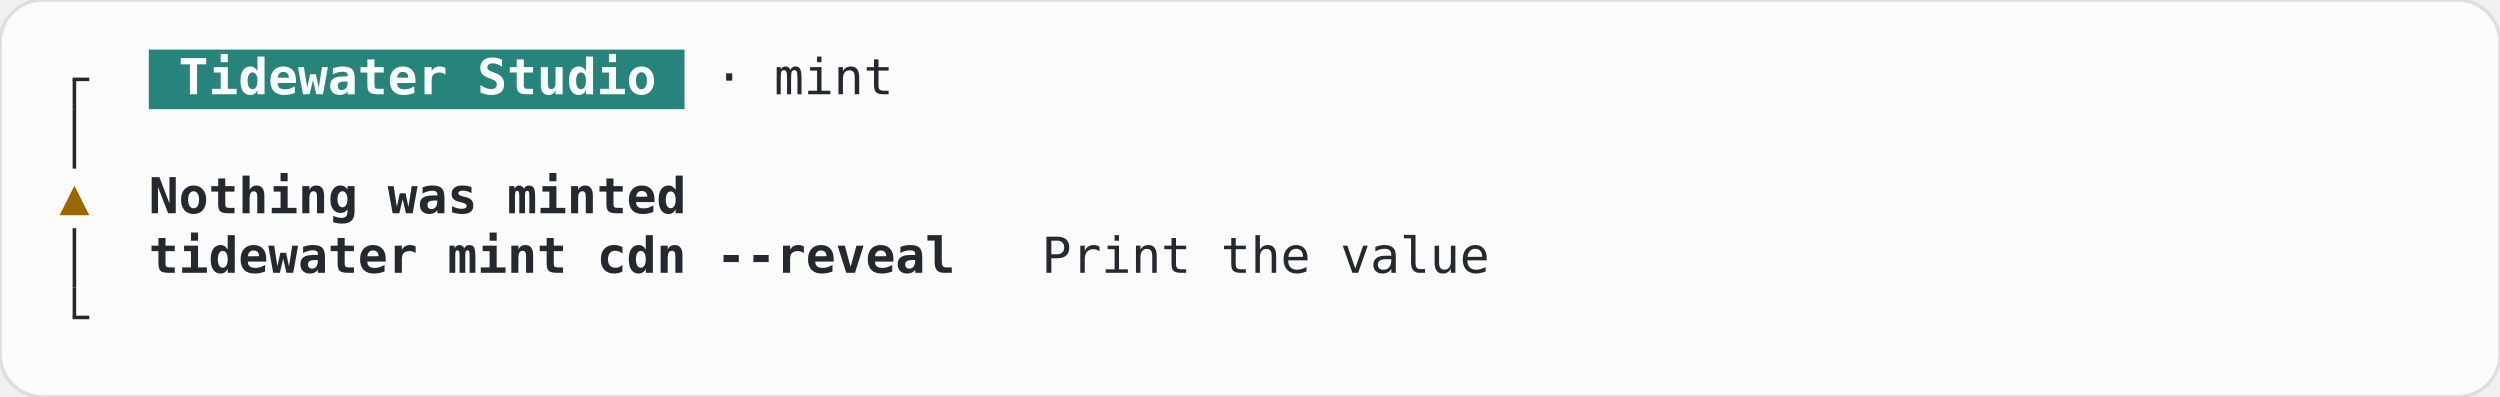
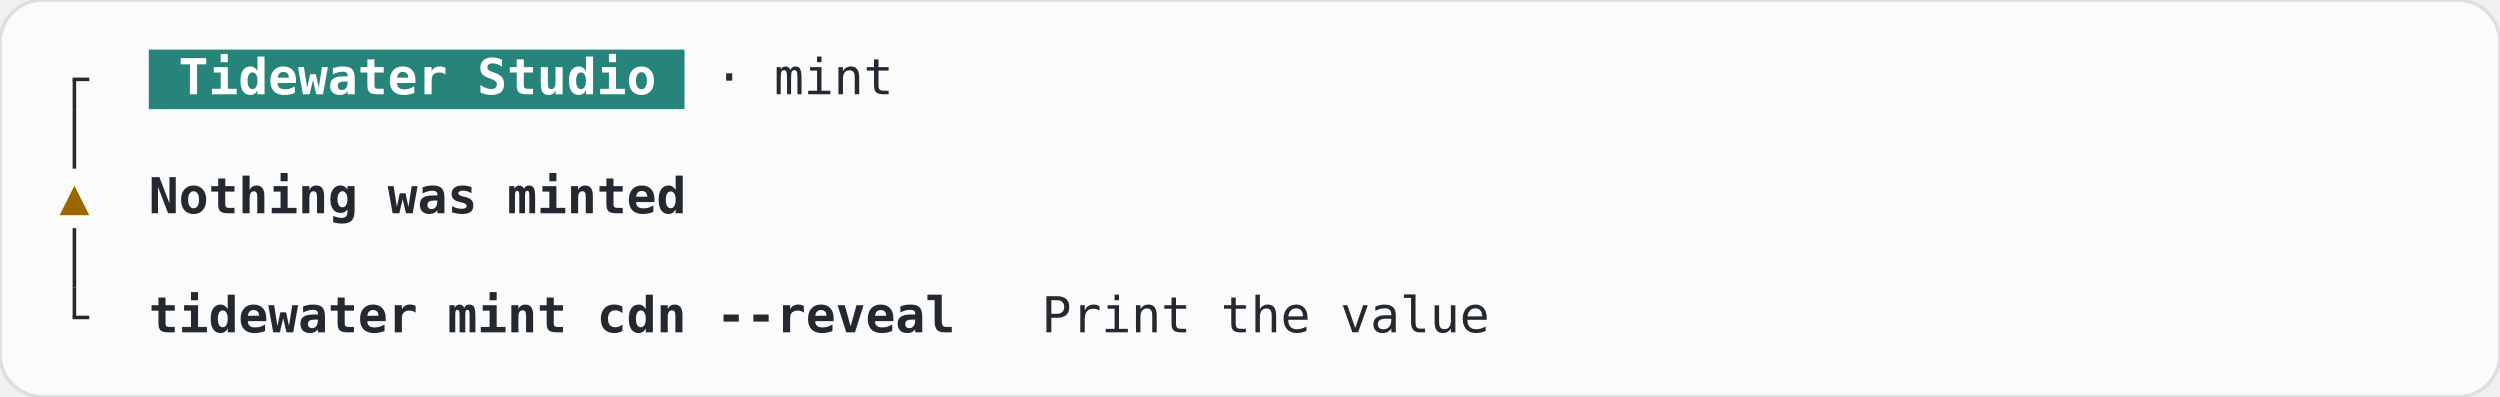
<svg xmlns="http://www.w3.org/2000/svg" width="705.6" height="112" viewBox="0 0 705.6 112" role="img" aria-label="mint-hidden, terminal, light theme">
  <rect width="705.6" height="112" rx="12" fill="#fbfbfc" stroke="#dcdee3" />
  <g font-family="JetBrains Mono, ui-monospace, monospace" font-size="14" xml:space="preserve">
    <rect x="42" y="14" width="151.2" height="16.8" fill="#26847a" />
    <rect x="20.5" y="22.4" width="1" height="8.4" fill="#24292f" />
    <rect x="20.5" y="21.9" width="4.7" height="1" fill="#24292f" />
    <text x="50.4" y="26.6" textLength="134.4" lengthAdjust="spacingAndGlyphs" fill="#ffffff" font-weight="600">Tidewater Studio</text>
    <text x="201.6" y="26.6" textLength="50.4" lengthAdjust="spacingAndGlyphs" fill="#24292f">· mint</text>
    <rect x="20.5" y="30.8" width="1" height="16.8" fill="#24292f" />
    <text x="21" y="60.2" text-anchor="middle" fill="#9a6700">▲</text>
    <text x="42" y="60.2" textLength="151.2" lengthAdjust="spacingAndGlyphs" fill="#24292f" font-weight="600">Nothing was minted</text>
    <rect x="20.5" y="64.4" width="1" height="16.8" fill="#24292f" />
-     <text x="42" y="77" textLength="226.8" lengthAdjust="spacingAndGlyphs" fill="#24292f" font-weight="600">tidewater mint cdn --reveal</text>
-     <text x="294" y="77" textLength="126" lengthAdjust="spacingAndGlyphs" fill="#24292f">Print the value</text>
    <rect x="20.5" y="81.2" width="1" height="8.4" fill="#24292f" />
    <rect x="20.5" y="89.1" width="4.7" height="1" fill="#24292f" />
+     <text x="42" y="93.8" textLength="226.8" lengthAdjust="spacingAndGlyphs" fill="#24292f" font-weight="600">tidewater mint cdn --reveal</text>
+     <text x="294" y="93.8" textLength="126" lengthAdjust="spacingAndGlyphs" fill="#24292f">Print the value</text>
  </g>
</svg>
